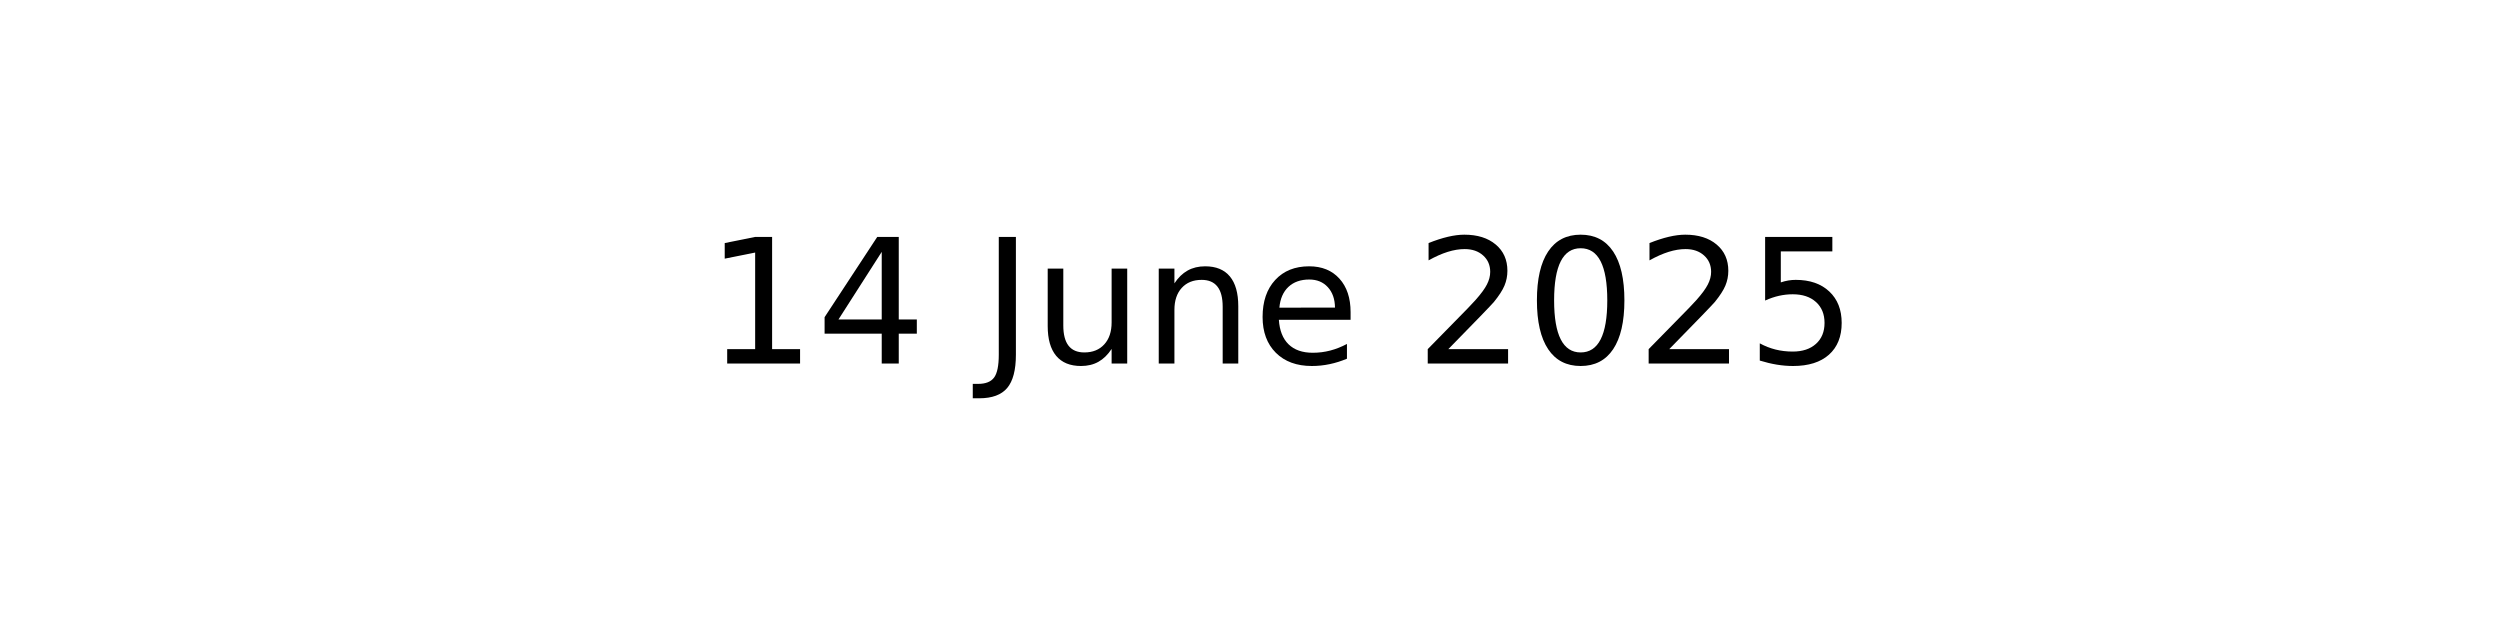
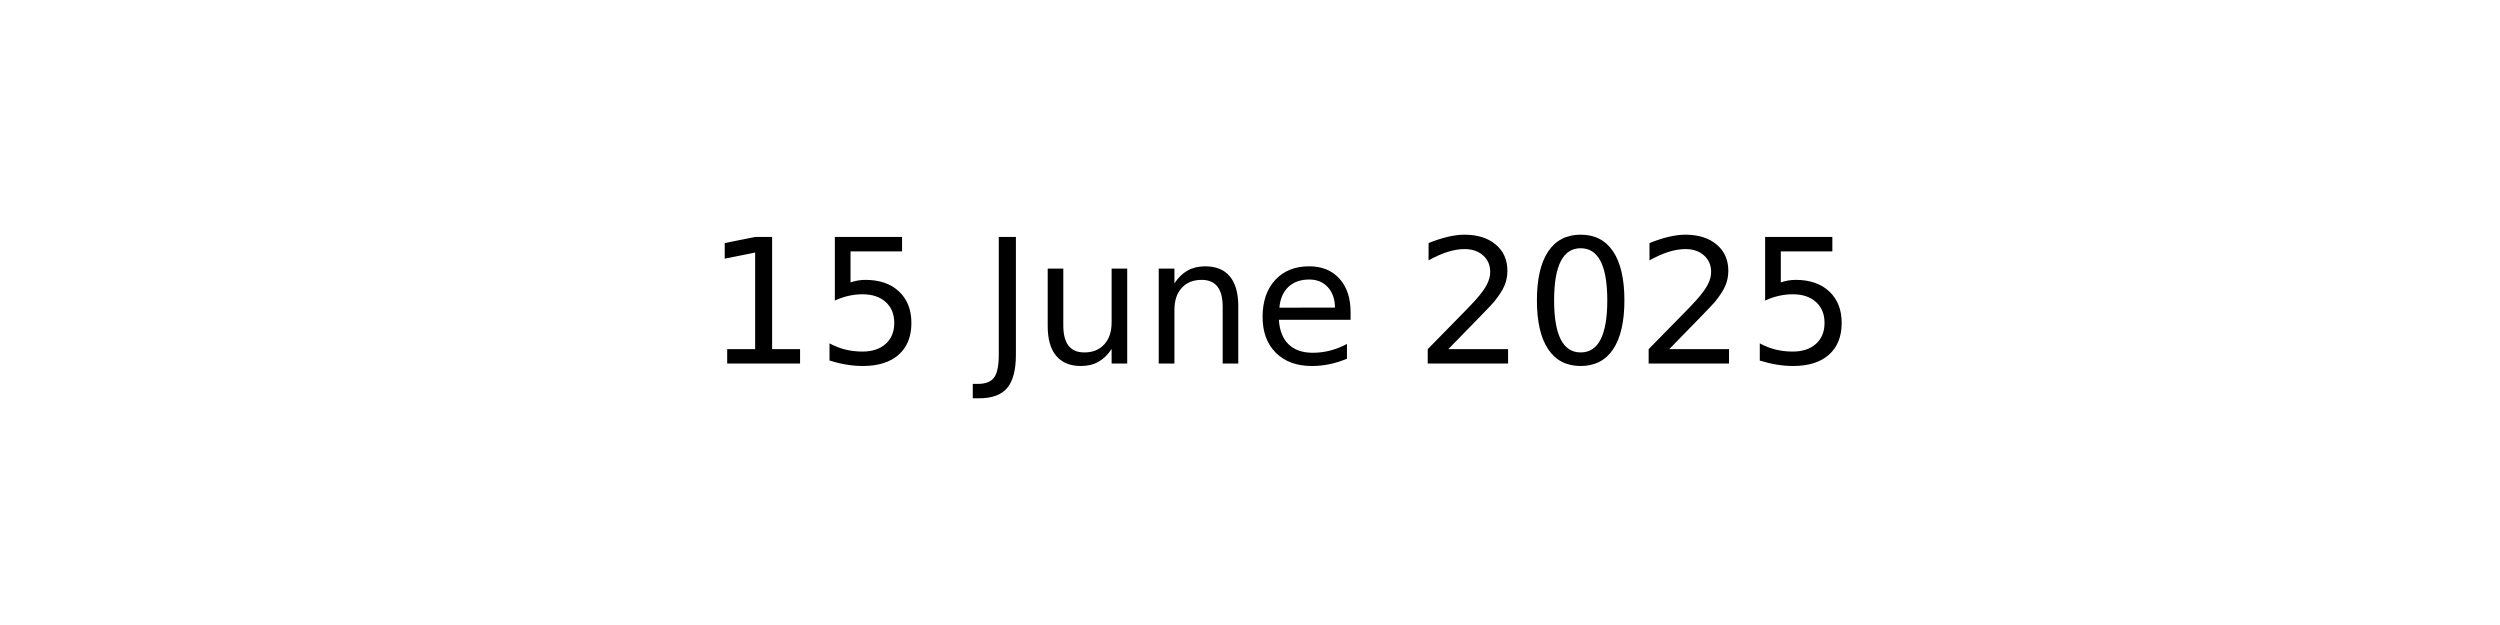
<svg xmlns="http://www.w3.org/2000/svg" xmlns:xlink="http://www.w3.org/1999/xlink" width="144pt" height="36pt" viewBox="0 0 144 36" version="1.1">
  <defs>
    <style type="text/css">*{stroke-linejoin: round; stroke-linecap: butt}</style>
  </defs>
  <g id="figure_1">
    <g id="axes_1">
      <g id="text_1">
        <g transform="translate(40.64531 20.93937) scale(0.1 -0.1)">
          <defs>
            <path id="DejaVuSans-31" d="M 794 531  L 1825 531  L 1825 4091  L 703 3866  L 703 4441  L 1819 4666  L 2450 4666  L 2450 531  L 3481 531  L 3481 0  L 794 0  L 794 531  z " transform="scale(0.015625)" />
-             <path id="DejaVuSans-34" d="M 2419 4116  L 825 1625  L 2419 1625  L 2419 4116  z M 2253 4666  L 3047 4666  L 3047 1625  L 3713 1625  L 3713 1100  L 3047 1100  L 3047 0  L 2419 0  L 2419 1100  L 313 1100  L 313 1709  L 2253 4666  z " transform="scale(0.015625)" />
+             <path id="DejaVuSans-35" d="M 691 4666  L 3169 4666  L 3169 4134  L 1269 4134  L 1269 2991  Q 1406 3038 1543 3061  Q 1681 3084 1819 3084  Q 2600 3084 3056 2656  Q 3513 2228 3513 1497  Q 3513 744 3044 326  Q 2575 -91 1722 -91  Q 1428 -91 1123 -41  Q 819 9 494 109  L 494 744  Q 775 591 1075 516  Q 1375 441 1709 441  Q 2250 441 2565 725  Q 2881 1009 2881 1497  Q 2881 1984 2565 2268  Q 2250 2553 1709 2553  Q 1456 2553 1204 2497  Q 953 2441 691 2322  L 691 4666  z " transform="scale(0.015625)" />
            <path id="DejaVuSans-20" transform="scale(0.015625)" />
            <path id="DejaVuSans-4a" d="M 628 4666  L 1259 4666  L 1259 325  Q 1259 -519 939 -900  Q 619 -1281 -91 -1281  L -331 -1281  L -331 -750  L -134 -750  Q 284 -750 456 -515  Q 628 -281 628 325  L 628 4666  z " transform="scale(0.015625)" />
            <path id="DejaVuSans-75" d="M 544 1381  L 544 3500  L 1119 3500  L 1119 1403  Q 1119 906 1312 657  Q 1506 409 1894 409  Q 2359 409 2629 706  Q 2900 1003 2900 1516  L 2900 3500  L 3475 3500  L 3475 0  L 2900 0  L 2900 538  Q 2691 219 2414 64  Q 2138 -91 1772 -91  Q 1169 -91 856 284  Q 544 659 544 1381  z M 1991 3584  L 1991 3584  z " transform="scale(0.015625)" />
            <path id="DejaVuSans-6e" d="M 3513 2113  L 3513 0  L 2938 0  L 2938 2094  Q 2938 2591 2744 2837  Q 2550 3084 2163 3084  Q 1697 3084 1428 2787  Q 1159 2491 1159 1978  L 1159 0  L 581 0  L 581 3500  L 1159 3500  L 1159 2956  Q 1366 3272 1645 3428  Q 1925 3584 2291 3584  Q 2894 3584 3203 3211  Q 3513 2838 3513 2113  z " transform="scale(0.015625)" />
            <path id="DejaVuSans-65" d="M 3597 1894  L 3597 1613  L 953 1613  Q 991 1019 1311 708  Q 1631 397 2203 397  Q 2534 397 2845 478  Q 3156 559 3463 722  L 3463 178  Q 3153 47 2828 -22  Q 2503 -91 2169 -91  Q 1331 -91 842 396  Q 353 884 353 1716  Q 353 2575 817 3079  Q 1281 3584 2069 3584  Q 2775 3584 3186 3129  Q 3597 2675 3597 1894  z M 3022 2063  Q 3016 2534 2758 2815  Q 2500 3097 2075 3097  Q 1594 3097 1305 2825  Q 1016 2553 972 2059  L 3022 2063  z " transform="scale(0.015625)" />
            <path id="DejaVuSans-32" d="M 1228 531  L 3431 531  L 3431 0  L 469 0  L 469 531  Q 828 903 1448 1529  Q 2069 2156 2228 2338  Q 2531 2678 2651 2914  Q 2772 3150 2772 3378  Q 2772 3750 2511 3984  Q 2250 4219 1831 4219  Q 1534 4219 1204 4116  Q 875 4013 500 3803  L 500 4441  Q 881 4594 1212 4672  Q 1544 4750 1819 4750  Q 2544 4750 2975 4387  Q 3406 4025 3406 3419  Q 3406 3131 3298 2873  Q 3191 2616 2906 2266  Q 2828 2175 2409 1742  Q 1991 1309 1228 531  z " transform="scale(0.015625)" />
            <path id="DejaVuSans-30" d="M 2034 4250  Q 1547 4250 1301 3770  Q 1056 3291 1056 2328  Q 1056 1369 1301 889  Q 1547 409 2034 409  Q 2525 409 2770 889  Q 3016 1369 3016 2328  Q 3016 3291 2770 3770  Q 2525 4250 2034 4250  z M 2034 4750  Q 2819 4750 3233 4129  Q 3647 3509 3647 2328  Q 3647 1150 3233 529  Q 2819 -91 2034 -91  Q 1250 -91 836 529  Q 422 1150 422 2328  Q 422 3509 836 4129  Q 1250 4750 2034 4750  z " transform="scale(0.015625)" />
-             <path id="DejaVuSans-35" d="M 691 4666  L 3169 4666  L 3169 4134  L 1269 4134  L 1269 2991  Q 1406 3038 1543 3061  Q 1681 3084 1819 3084  Q 2600 3084 3056 2656  Q 3513 2228 3513 1497  Q 3513 744 3044 326  Q 2575 -91 1722 -91  Q 1428 -91 1123 -41  Q 819 9 494 109  L 494 744  Q 775 591 1075 516  Q 1375 441 1709 441  Q 2250 441 2565 725  Q 2881 1009 2881 1497  Q 2881 1984 2565 2268  Q 2250 2553 1709 2553  Q 1456 2553 1204 2497  Q 953 2441 691 2322  L 691 4666  z " transform="scale(0.015625)" />
          </defs>
          <use xlink:href="#DejaVuSans-31" />
-           <use xlink:href="#DejaVuSans-34" x="63.623" />
+           <use xlink:href="#DejaVuSans-35" x="63.623" />
          <use xlink:href="#DejaVuSans-20" x="127.246" />
          <use xlink:href="#DejaVuSans-4a" x="159.033" />
          <use xlink:href="#DejaVuSans-75" x="188.525" />
          <use xlink:href="#DejaVuSans-6e" x="251.904" />
          <use xlink:href="#DejaVuSans-65" x="315.283" />
          <use xlink:href="#DejaVuSans-20" x="376.807" />
          <use xlink:href="#DejaVuSans-32" x="408.594" />
          <use xlink:href="#DejaVuSans-30" x="472.217" />
          <use xlink:href="#DejaVuSans-32" x="535.84" />
          <use xlink:href="#DejaVuSans-35" x="599.463" />
        </g>
      </g>
    </g>
  </g>
</svg>
